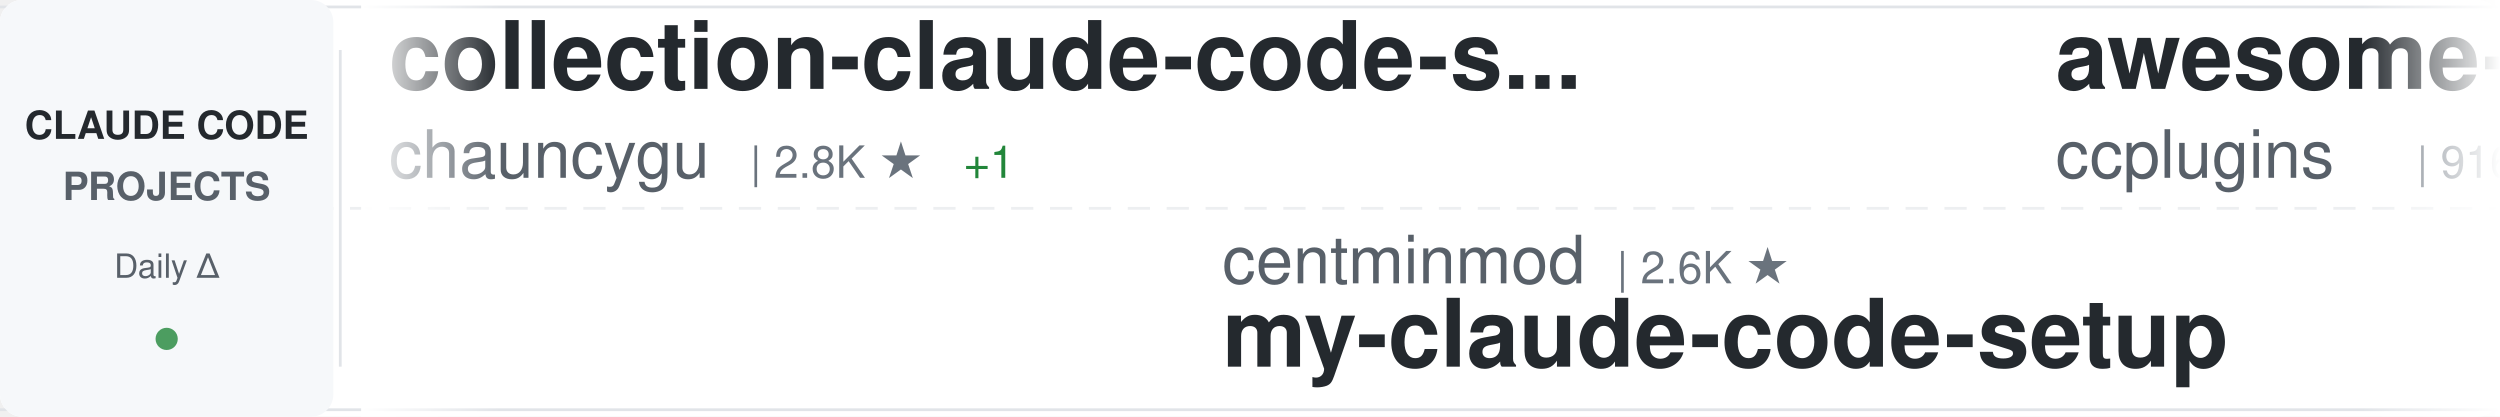
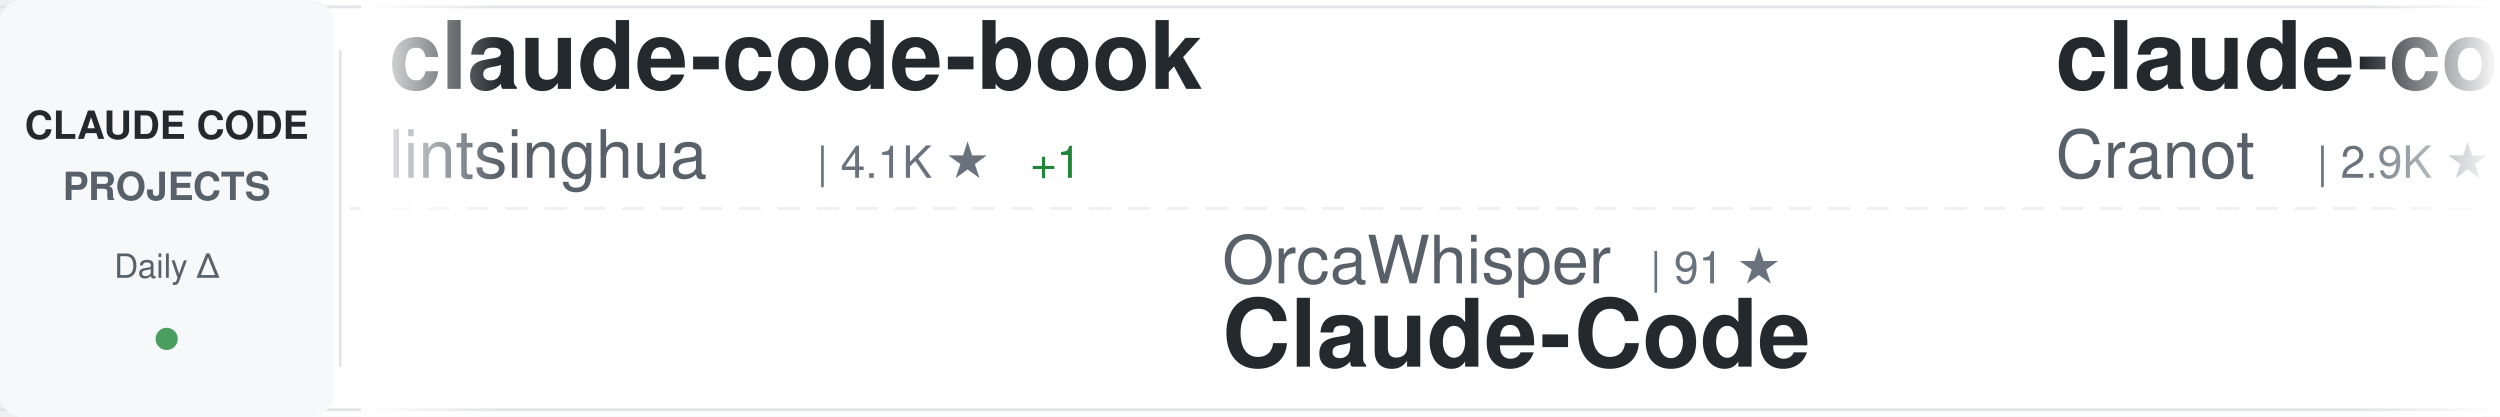
<svg xmlns="http://www.w3.org/2000/svg" width="900" height="150">
  <defs>
    <linearGradient id="awesomeLeftFade" x1="0%" y1="0%" x2="100%" y2="0%">
      <stop offset="0%" style="stop-color:#ffffff;stop-opacity:1" />
      <stop offset="100%" style="stop-color:#ffffff;stop-opacity:0" />
    </linearGradient>
    <linearGradient id="awesomeRightFade" x1="0%" y1="0%" x2="100%" y2="0%">
      <stop offset="0%" style="stop-color:#ffffff;stop-opacity:0" />
      <stop offset="100%" style="stop-color:#ffffff;stop-opacity:1" />
    </linearGradient>
  </defs>
  <rect width="900" height="150" fill="#ffffff" rx="8" />
  <rect x="0" y="2" width="900" height="1" fill="#e1e4e8" />
  <rect x="0" y="147" width="900" height="1" fill="#e1e4e8" />
  <line x1="0" y1="75" x2="900" y2="75" stroke="#e1e4e8" stroke-width="1" stroke-dasharray="8 6" opacity="0.6" />
  <rect x="0" y="0" width="120" height="150" fill="#f6f8fa" rx="8" />
  <text x="60" y="50" font-family="-apple-system, BlinkMacSystemFont, 'Segoe UI', Helvetica, Arial, sans-serif" font-size="14" font-weight="600" fill="#24292e" text-anchor="middle">CLAUDE CODE</text>
  <text x="60" y="72" font-family="-apple-system, BlinkMacSystemFont, 'Segoe UI', Helvetica, Arial, sans-serif" font-size="14" font-weight="600" fill="#586069" text-anchor="middle">PROJECTS</text>
  <text x="60" y="100" font-family="-apple-system, BlinkMacSystemFont, 'Segoe UI', Helvetica, Arial, sans-serif" font-size="12" font-weight="500" fill="#586069" text-anchor="middle">Daily Δ</text>
  <circle cx="60" cy="122" r="4" fill="#22863a" opacity="0.8" />
  <rect x="122" y="18" width="1" height="114" fill="#e1e4e8" />
  <clipPath id="awesomeTickerClip">
    <rect x="130" y="0" width="770" height="150" />
  </clipPath>
  <g clip-path="url(#awesomeTickerClip)">
    <g id="awesomeTickerItems">
      <animateTransform attributeName="transform" attributeType="XML" type="translate" from="0 0" to="-3000 0" dur="54s" repeatCount="indefinite" />
      <g transform="translate(0, 0)">
-         <text x="140" y="32" font-family="-apple-system, BlinkMacSystemFont, 'Segoe UI', Helvetica, Arial, sans-serif" font-size="34" font-weight="600" fill="#24292e">collection-claude-code-s...</text>
-         <text x="140" y="64" font-family="-apple-system, BlinkMacSystemFont, 'Segoe UI', Helvetica, Arial, sans-serif" font-size="24" font-weight="400" fill="#586069">chauncygu</text>
-         <text x="270" y="64" font-family="-apple-system, BlinkMacSystemFont, 'Segoe UI', Helvetica, Arial, sans-serif" font-size="16" font-weight="500" fill="#6a737d">| 2.8K ★</text>
-         <text x="347" y="64" font-family="-apple-system, BlinkMacSystemFont, 'Segoe UI', Helvetica, Arial, sans-serif" font-size="16" font-weight="500" fill="#22863a"> +1</text>
+         <text x="140" y="32" font-family="-apple-system, BlinkMacSystemFont, 'Segoe UI', Helvetica, Arial, sans-serif" font-size="34" font-weight="600" fill="#24292e">claude-code-book</text>
+         <text x="140" y="64" font-family="-apple-system, BlinkMacSystemFont, 'Segoe UI', Helvetica, Arial, sans-serif" font-size="24" font-weight="400" fill="#586069">lintsinghua</text>
+         <text x="294" y="64" font-family="-apple-system, BlinkMacSystemFont, 'Segoe UI', Helvetica, Arial, sans-serif" font-size="16" font-weight="500" fill="#6a737d">| 4.1K ★</text>
+         <text x="371" y="64" font-family="-apple-system, BlinkMacSystemFont, 'Segoe UI', Helvetica, Arial, sans-serif" font-size="16" font-weight="500" fill="#22863a"> +1</text>
      </g>
      <g transform="translate(300, 0)">
-         <text x="140" y="102" font-family="-apple-system, BlinkMacSystemFont, 'Segoe UI', Helvetica, Arial, sans-serif" font-size="24" font-weight="400" fill="#586069">centminmod</text>
-         <text x="282" y="102" font-family="-apple-system, BlinkMacSystemFont, 'Segoe UI', Helvetica, Arial, sans-serif" font-size="16" font-weight="500" fill="#6a737d">| 2.6K ★</text>
-         <text x="140" y="132" font-family="-apple-system, BlinkMacSystemFont, 'Segoe UI', Helvetica, Arial, sans-serif" font-size="34" font-weight="600" fill="#24292e">my-claude-code-setup</text>
+         <text x="140" y="102" font-family="-apple-system, BlinkMacSystemFont, 'Segoe UI', Helvetica, Arial, sans-serif" font-size="24" font-weight="400" fill="#586069">OrcaWhisper</text>
+         <text x="294" y="102" font-family="-apple-system, BlinkMacSystemFont, 'Segoe UI', Helvetica, Arial, sans-serif" font-size="16" font-weight="500" fill="#6a737d">| 91 ★</text>
+         <text x="140" y="132" font-family="-apple-system, BlinkMacSystemFont, 'Segoe UI', Helvetica, Arial, sans-serif" font-size="34" font-weight="600" fill="#24292e">Claude-Code</text>
      </g>
      <g transform="translate(600, 0)">
-         <text x="140" y="32" font-family="-apple-system, BlinkMacSystemFont, 'Segoe UI', Helvetica, Arial, sans-serif" font-size="34" font-weight="600" fill="#24292e">awesome-claude-code-plug...</text>
-         <text x="140" y="64" font-family="-apple-system, BlinkMacSystemFont, 'Segoe UI', Helvetica, Arial, sans-serif" font-size="24" font-weight="400" fill="#586069">ccplugins</text>
-         <text x="270" y="64" font-family="-apple-system, BlinkMacSystemFont, 'Segoe UI', Helvetica, Arial, sans-serif" font-size="16" font-weight="500" fill="#6a737d">| 916 ★</text>
+         <text x="140" y="32" font-family="-apple-system, BlinkMacSystemFont, 'Segoe UI', Helvetica, Arial, sans-serif" font-size="34" font-weight="600" fill="#24292e">claude-code-guide</text>
+         <text x="140" y="64" font-family="-apple-system, BlinkMacSystemFont, 'Segoe UI', Helvetica, Arial, sans-serif" font-size="24" font-weight="400" fill="#586069">Cranot</text>
+         <text x="234" y="64" font-family="-apple-system, BlinkMacSystemFont, 'Segoe UI', Helvetica, Arial, sans-serif" font-size="16" font-weight="500" fill="#6a737d">| 2.9K ★</text>
      </g>
      <g transform="translate(900, 0)">
+         <text x="140" y="102" font-family="-apple-system, BlinkMacSystemFont, 'Segoe UI', Helvetica, Arial, sans-serif" font-size="24" font-weight="400" fill="#586069">ccplugins</text>
+         <text x="270" y="102" font-family="-apple-system, BlinkMacSystemFont, 'Segoe UI', Helvetica, Arial, sans-serif" font-size="16" font-weight="500" fill="#6a737d">| 916 ★</text>
+         <text x="140" y="132" font-family="-apple-system, BlinkMacSystemFont, 'Segoe UI', Helvetica, Arial, sans-serif" font-size="34" font-weight="600" fill="#24292e">awesome-claude-code-plug...</text>
+       </g>
+       <g transform="translate(1200, 0)">
+         <text x="140" y="32" font-family="-apple-system, BlinkMacSystemFont, 'Segoe UI', Helvetica, Arial, sans-serif" font-size="34" font-weight="600" fill="#24292e">claude-code-source-build</text>
+         <text x="140" y="64" font-family="-apple-system, BlinkMacSystemFont, 'Segoe UI', Helvetica, Arial, sans-serif" font-size="24" font-weight="400" fill="#586069">andrew-kramer-inno</text>
+         <text x="378" y="64" font-family="-apple-system, BlinkMacSystemFont, 'Segoe UI', Helvetica, Arial, sans-serif" font-size="16" font-weight="500" fill="#6a737d">| 593 ★</text>
+       </g>
+       <g transform="translate(1500, 0)">
+         <text x="140" y="102" font-family="-apple-system, BlinkMacSystemFont, 'Segoe UI', Helvetica, Arial, sans-serif" font-size="24" font-weight="400" fill="#586069">multica-ai</text>
+         <text x="282" y="102" font-family="-apple-system, BlinkMacSystemFont, 'Segoe UI', Helvetica, Arial, sans-serif" font-size="16" font-weight="500" fill="#6a737d">| 203.4K ★</text>
+         <text x="377" y="102" font-family="-apple-system, BlinkMacSystemFont, 'Segoe UI', Helvetica, Arial, sans-serif" font-size="16" font-weight="500" fill="#22863a"> +36</text>
+         <text x="140" y="132" font-family="-apple-system, BlinkMacSystemFont, 'Segoe UI', Helvetica, Arial, sans-serif" font-size="34" font-weight="600" fill="#24292e">andrej-karpathy-skills</text>
+       </g>
+       <g transform="translate(1800, 0)">
+         <text x="140" y="32" font-family="-apple-system, BlinkMacSystemFont, 'Segoe UI', Helvetica, Arial, sans-serif" font-size="34" font-weight="600" fill="#24292e">claude-code-local</text>
+         <text x="140" y="64" font-family="-apple-system, BlinkMacSystemFont, 'Segoe UI', Helvetica, Arial, sans-serif" font-size="24" font-weight="400" fill="#586069">nicedreamzapp</text>
+         <text x="318" y="64" font-family="-apple-system, BlinkMacSystemFont, 'Segoe UI', Helvetica, Arial, sans-serif" font-size="16" font-weight="500" fill="#6a737d">| 3.2K ★</text>
+       </g>
+       <g transform="translate(2100, 0)">
        <text x="140" y="102" font-family="-apple-system, BlinkMacSystemFont, 'Segoe UI', Helvetica, Arial, sans-serif" font-size="24" font-weight="400" fill="#586069">anthropics</text>
        <text x="282" y="102" font-family="-apple-system, BlinkMacSystemFont, 'Segoe UI', Helvetica, Arial, sans-serif" font-size="16" font-weight="500" fill="#6a737d">| 949 ★</text>
        <text x="140" y="132" font-family="-apple-system, BlinkMacSystemFont, 'Segoe UI', Helvetica, Arial, sans-serif" font-size="34" font-weight="600" fill="#24292e">claude-code-base-action</text>
      </g>
-       <g transform="translate(1200, 0)">
-         <text x="140" y="32" font-family="-apple-system, BlinkMacSystemFont, 'Segoe UI', Helvetica, Arial, sans-serif" font-size="34" font-weight="600" fill="#24292e">claude-code-from-source</text>
-         <text x="140" y="64" font-family="-apple-system, BlinkMacSystemFont, 'Segoe UI', Helvetica, Arial, sans-serif" font-size="24" font-weight="400" fill="#586069">alejandrobalderas</text>
-         <text x="366" y="64" font-family="-apple-system, BlinkMacSystemFont, 'Segoe UI', Helvetica, Arial, sans-serif" font-size="16" font-weight="500" fill="#6a737d">| 2.8K ★</text>
-         <text x="443" y="64" font-family="-apple-system, BlinkMacSystemFont, 'Segoe UI', Helvetica, Arial, sans-serif" font-size="16" font-weight="500" fill="#22863a"> +1</text>
-       </g>
-       <g transform="translate(1500, 0)">
-         <text x="140" y="102" font-family="-apple-system, BlinkMacSystemFont, 'Segoe UI', Helvetica, Arial, sans-serif" font-size="24" font-weight="400" fill="#586069">digitalsamba</text>
-         <text x="306" y="102" font-family="-apple-system, BlinkMacSystemFont, 'Segoe UI', Helvetica, Arial, sans-serif" font-size="16" font-weight="500" fill="#6a737d">| 1.9K ★</text>
-         <text x="140" y="132" font-family="-apple-system, BlinkMacSystemFont, 'Segoe UI', Helvetica, Arial, sans-serif" font-size="34" font-weight="600" fill="#24292e">claude-code-video-toolki...</text>
-       </g>
-       <g transform="translate(1800, 0)">
-         <text x="140" y="32" font-family="-apple-system, BlinkMacSystemFont, 'Segoe UI', Helvetica, Arial, sans-serif" font-size="34" font-weight="600" fill="#24292e">Claude-Code</text>
-         <text x="140" y="64" font-family="-apple-system, BlinkMacSystemFont, 'Segoe UI', Helvetica, Arial, sans-serif" font-size="24" font-weight="400" fill="#586069">OrcaWhisper</text>
-         <text x="294" y="64" font-family="-apple-system, BlinkMacSystemFont, 'Segoe UI', Helvetica, Arial, sans-serif" font-size="16" font-weight="500" fill="#6a737d">| 91 ★</text>
-         <text x="353" y="64" font-family="-apple-system, BlinkMacSystemFont, 'Segoe UI', Helvetica, Arial, sans-serif" font-size="16" font-weight="500" fill="#22863a"> +1</text>
-       </g>
-       <g transform="translate(2100, 0)">
-         <text x="140" y="102" font-family="-apple-system, BlinkMacSystemFont, 'Segoe UI', Helvetica, Arial, sans-serif" font-size="24" font-weight="400" fill="#586069">ChinaSiro</text>
-         <text x="270" y="102" font-family="-apple-system, BlinkMacSystemFont, 'Segoe UI', Helvetica, Arial, sans-serif" font-size="16" font-weight="500" fill="#6a737d">| 9.6K ★</text>
-         <text x="347" y="102" font-family="-apple-system, BlinkMacSystemFont, 'Segoe UI', Helvetica, Arial, sans-serif" font-size="16" font-weight="500" fill="#22863a"> +1</text>
-         <text x="140" y="132" font-family="-apple-system, BlinkMacSystemFont, 'Segoe UI', Helvetica, Arial, sans-serif" font-size="34" font-weight="600" fill="#24292e">claude-code-sourcemap</text>
-       </g>
      <g transform="translate(2400, 0)">
-         <text x="140" y="32" font-family="-apple-system, BlinkMacSystemFont, 'Segoe UI', Helvetica, Arial, sans-serif" font-size="34" font-weight="600" fill="#24292e">claude-code-hooks-master...</text>
-         <text x="140" y="64" font-family="-apple-system, BlinkMacSystemFont, 'Segoe UI', Helvetica, Arial, sans-serif" font-size="24" font-weight="400" fill="#586069">disler</text>
-         <text x="234" y="64" font-family="-apple-system, BlinkMacSystemFont, 'Segoe UI', Helvetica, Arial, sans-serif" font-size="16" font-weight="500" fill="#6a737d">| 3.9K ★</text>
+         <text x="140" y="32" font-family="-apple-system, BlinkMacSystemFont, 'Segoe UI', Helvetica, Arial, sans-serif" font-size="34" font-weight="600" fill="#24292e">Claude-code</text>
+         <text x="140" y="64" font-family="-apple-system, BlinkMacSystemFont, 'Segoe UI', Helvetica, Arial, sans-serif" font-size="24" font-weight="400" fill="#586069">zstmfhy</text>
+         <text x="246" y="64" font-family="-apple-system, BlinkMacSystemFont, 'Segoe UI', Helvetica, Arial, sans-serif" font-size="16" font-weight="500" fill="#6a737d">| 190 ★</text>
      </g>
      <g transform="translate(2700, 0)">
-         <text x="140" y="102" font-family="-apple-system, BlinkMacSystemFont, 'Segoe UI', Helvetica, Arial, sans-serif" font-size="24" font-weight="400" fill="#586069">jqueryscript</text>
-         <text x="306" y="102" font-family="-apple-system, BlinkMacSystemFont, 'Segoe UI', Helvetica, Arial, sans-serif" font-size="16" font-weight="500" fill="#6a737d">| 501 ★</text>
-         <text x="140" y="132" font-family="-apple-system, BlinkMacSystemFont, 'Segoe UI', Helvetica, Arial, sans-serif" font-size="34" font-weight="600" fill="#24292e">awesome-claude-code</text>
+         <text x="140" y="102" font-family="-apple-system, BlinkMacSystemFont, 'Segoe UI', Helvetica, Arial, sans-serif" font-size="24" font-weight="400" fill="#586069">shareAI-lab</text>
+         <text x="294" y="102" font-family="-apple-system, BlinkMacSystemFont, 'Segoe UI', Helvetica, Arial, sans-serif" font-size="16" font-weight="500" fill="#6a737d">| 74.5K ★</text>
+         <text x="380" y="102" font-family="-apple-system, BlinkMacSystemFont, 'Segoe UI', Helvetica, Arial, sans-serif" font-size="16" font-weight="500" fill="#22863a"> +4</text>
+         <text x="140" y="132" font-family="-apple-system, BlinkMacSystemFont, 'Segoe UI', Helvetica, Arial, sans-serif" font-size="34" font-weight="600" fill="#24292e">learn-claude-code</text>
      </g>
      <g transform="translate(3000, 0)">
-         <text x="140" y="32" font-family="-apple-system, BlinkMacSystemFont, 'Segoe UI', Helvetica, Arial, sans-serif" font-size="34" font-weight="600" fill="#24292e">collection-claude-code-s...</text>
-         <text x="140" y="64" font-family="-apple-system, BlinkMacSystemFont, 'Segoe UI', Helvetica, Arial, sans-serif" font-size="24" font-weight="400" fill="#586069">chauncygu</text>
-         <text x="270" y="64" font-family="-apple-system, BlinkMacSystemFont, 'Segoe UI', Helvetica, Arial, sans-serif" font-size="16" font-weight="500" fill="#6a737d">| 2.8K ★</text>
-         <text x="347" y="64" font-family="-apple-system, BlinkMacSystemFont, 'Segoe UI', Helvetica, Arial, sans-serif" font-size="16" font-weight="500" fill="#22863a"> +1</text>
+         <text x="140" y="32" font-family="-apple-system, BlinkMacSystemFont, 'Segoe UI', Helvetica, Arial, sans-serif" font-size="34" font-weight="600" fill="#24292e">claude-code-book</text>
+         <text x="140" y="64" font-family="-apple-system, BlinkMacSystemFont, 'Segoe UI', Helvetica, Arial, sans-serif" font-size="24" font-weight="400" fill="#586069">lintsinghua</text>
+         <text x="294" y="64" font-family="-apple-system, BlinkMacSystemFont, 'Segoe UI', Helvetica, Arial, sans-serif" font-size="16" font-weight="500" fill="#6a737d">| 4.1K ★</text>
+         <text x="371" y="64" font-family="-apple-system, BlinkMacSystemFont, 'Segoe UI', Helvetica, Arial, sans-serif" font-size="16" font-weight="500" fill="#22863a"> +1</text>
      </g>
      <g transform="translate(3300, 0)">
-         <text x="140" y="102" font-family="-apple-system, BlinkMacSystemFont, 'Segoe UI', Helvetica, Arial, sans-serif" font-size="24" font-weight="400" fill="#586069">centminmod</text>
-         <text x="282" y="102" font-family="-apple-system, BlinkMacSystemFont, 'Segoe UI', Helvetica, Arial, sans-serif" font-size="16" font-weight="500" fill="#6a737d">| 2.6K ★</text>
-         <text x="140" y="132" font-family="-apple-system, BlinkMacSystemFont, 'Segoe UI', Helvetica, Arial, sans-serif" font-size="34" font-weight="600" fill="#24292e">my-claude-code-setup</text>
+         <text x="140" y="102" font-family="-apple-system, BlinkMacSystemFont, 'Segoe UI', Helvetica, Arial, sans-serif" font-size="24" font-weight="400" fill="#586069">OrcaWhisper</text>
+         <text x="294" y="102" font-family="-apple-system, BlinkMacSystemFont, 'Segoe UI', Helvetica, Arial, sans-serif" font-size="16" font-weight="500" fill="#6a737d">| 91 ★</text>
+         <text x="140" y="132" font-family="-apple-system, BlinkMacSystemFont, 'Segoe UI', Helvetica, Arial, sans-serif" font-size="34" font-weight="600" fill="#24292e">Claude-Code</text>
      </g>
      <g transform="translate(3600, 0)">
-         <text x="140" y="32" font-family="-apple-system, BlinkMacSystemFont, 'Segoe UI', Helvetica, Arial, sans-serif" font-size="34" font-weight="600" fill="#24292e">awesome-claude-code-plug...</text>
-         <text x="140" y="64" font-family="-apple-system, BlinkMacSystemFont, 'Segoe UI', Helvetica, Arial, sans-serif" font-size="24" font-weight="400" fill="#586069">ccplugins</text>
-         <text x="270" y="64" font-family="-apple-system, BlinkMacSystemFont, 'Segoe UI', Helvetica, Arial, sans-serif" font-size="16" font-weight="500" fill="#6a737d">| 916 ★</text>
+         <text x="140" y="32" font-family="-apple-system, BlinkMacSystemFont, 'Segoe UI', Helvetica, Arial, sans-serif" font-size="34" font-weight="600" fill="#24292e">claude-code-guide</text>
+         <text x="140" y="64" font-family="-apple-system, BlinkMacSystemFont, 'Segoe UI', Helvetica, Arial, sans-serif" font-size="24" font-weight="400" fill="#586069">Cranot</text>
+         <text x="234" y="64" font-family="-apple-system, BlinkMacSystemFont, 'Segoe UI', Helvetica, Arial, sans-serif" font-size="16" font-weight="500" fill="#6a737d">| 2.9K ★</text>
      </g>
      <g transform="translate(3900, 0)">
-         <text x="140" y="102" font-family="-apple-system, BlinkMacSystemFont, 'Segoe UI', Helvetica, Arial, sans-serif" font-size="24" font-weight="400" fill="#586069">anthropics</text>
-         <text x="282" y="102" font-family="-apple-system, BlinkMacSystemFont, 'Segoe UI', Helvetica, Arial, sans-serif" font-size="16" font-weight="500" fill="#6a737d">| 949 ★</text>
-         <text x="140" y="132" font-family="-apple-system, BlinkMacSystemFont, 'Segoe UI', Helvetica, Arial, sans-serif" font-size="34" font-weight="600" fill="#24292e">claude-code-base-action</text>
+         <text x="140" y="102" font-family="-apple-system, BlinkMacSystemFont, 'Segoe UI', Helvetica, Arial, sans-serif" font-size="24" font-weight="400" fill="#586069">ccplugins</text>
+         <text x="270" y="102" font-family="-apple-system, BlinkMacSystemFont, 'Segoe UI', Helvetica, Arial, sans-serif" font-size="16" font-weight="500" fill="#6a737d">| 916 ★</text>
+         <text x="140" y="132" font-family="-apple-system, BlinkMacSystemFont, 'Segoe UI', Helvetica, Arial, sans-serif" font-size="34" font-weight="600" fill="#24292e">awesome-claude-code-plug...</text>
      </g>
    </g>
  </g>
  <rect x="130" y="0" width="50" height="150" fill="url(#awesomeLeftFade)" />
  <rect x="850" y="0" width="50" height="150" fill="url(#awesomeRightFade)" />
</svg>
